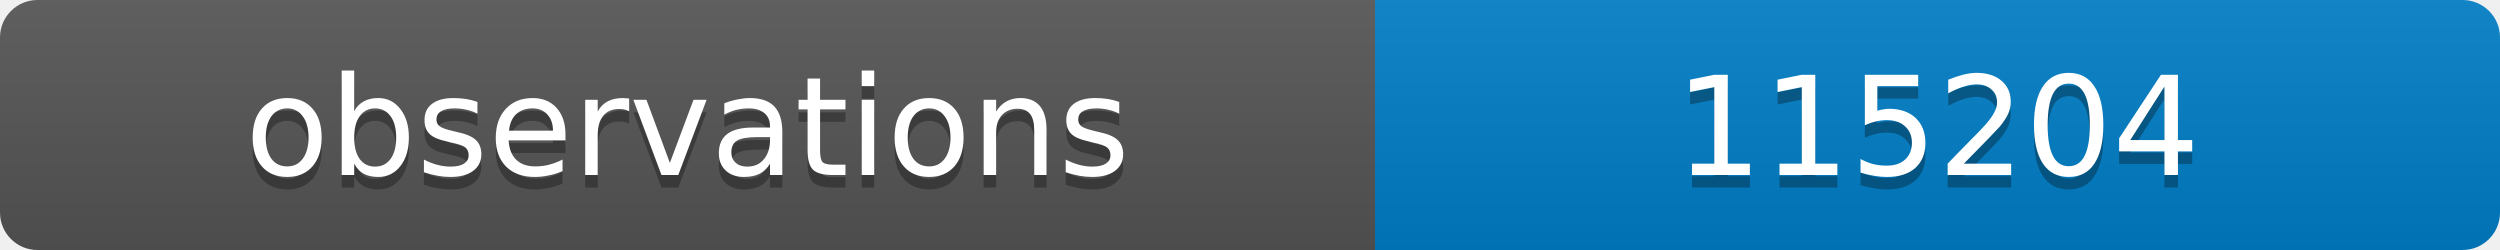
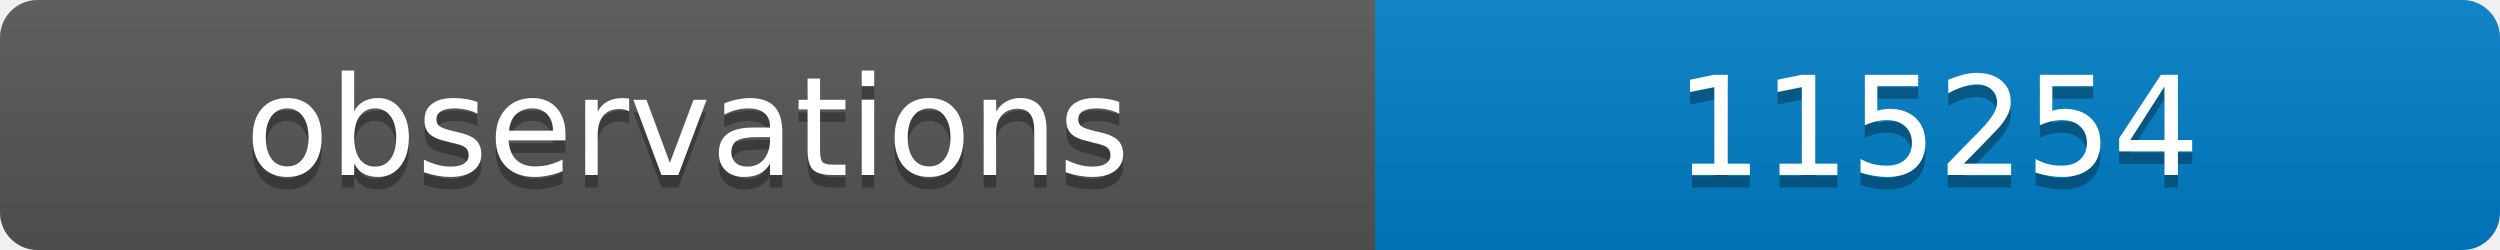
<svg xmlns="http://www.w3.org/2000/svg" width="200" height="20">
  <linearGradient id="b" x2="0" y2="100%">
    <stop offset="0" stop-color="#bbb" stop-opacity=".1" />
    <stop offset="1" stop-opacity=".1" />
  </linearGradient>
  <clipPath id="a">
    <rect width="200" height="20" rx="3" fill="#fff" />
  </clipPath>
  <g clip-path="url(#a)">
    <path fill="#555" d="M0 0h110v20H0z" />
    <path fill="#007ec6" d="M110 0h90v20H110z" />
    <path fill="url(#b)" d="M0 0h200v20H0z" />
  </g>
  <g fill="#fff" text-anchor="middle" font-family="DejaVu Sans,Verdana,Geneva,sans-serif" font-size="11">
    <text x="55" y="15" fill="#010101" fill-opacity=".3">observations</text>
    <text x="55" y="14">observations</text>
-     <text x="155" y="15" fill="#010101" fill-opacity=".3">115204</text>
-     <text x="155" y="14">115204</text>
+     <text x="155" y="15" fill="#010101" fill-opacity=".3">115254</text>
+     <text x="155" y="14">115254</text>
  </g>
</svg>
